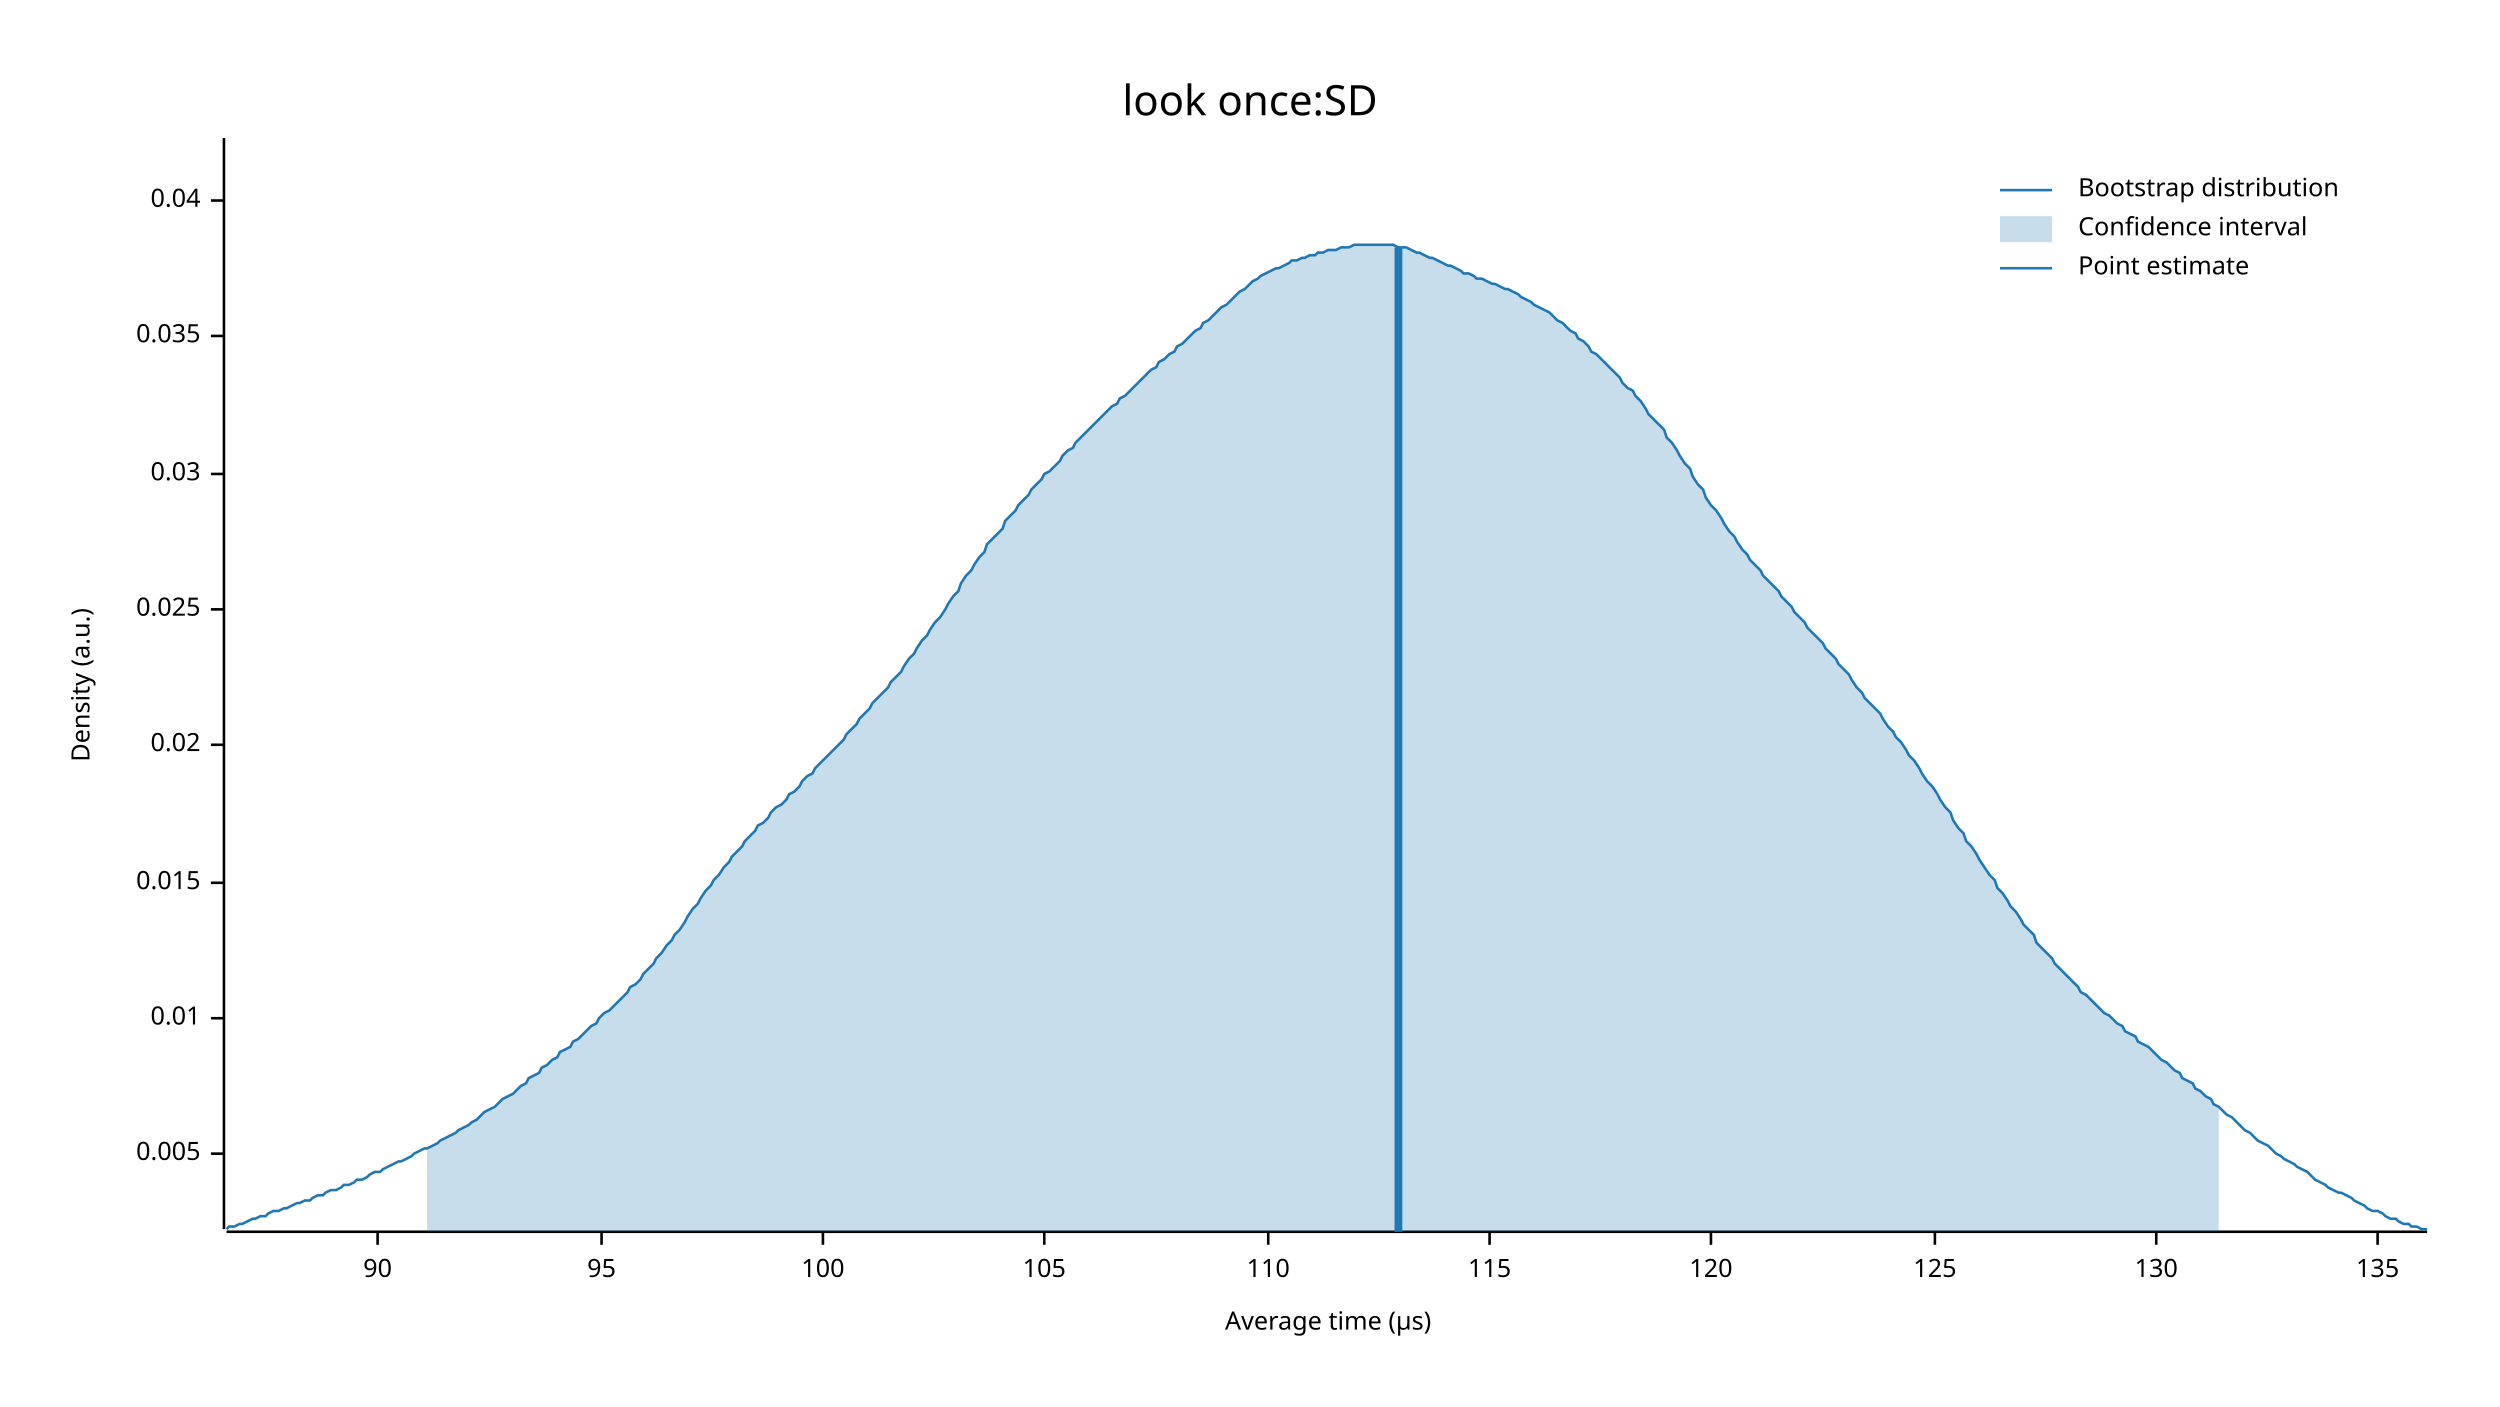
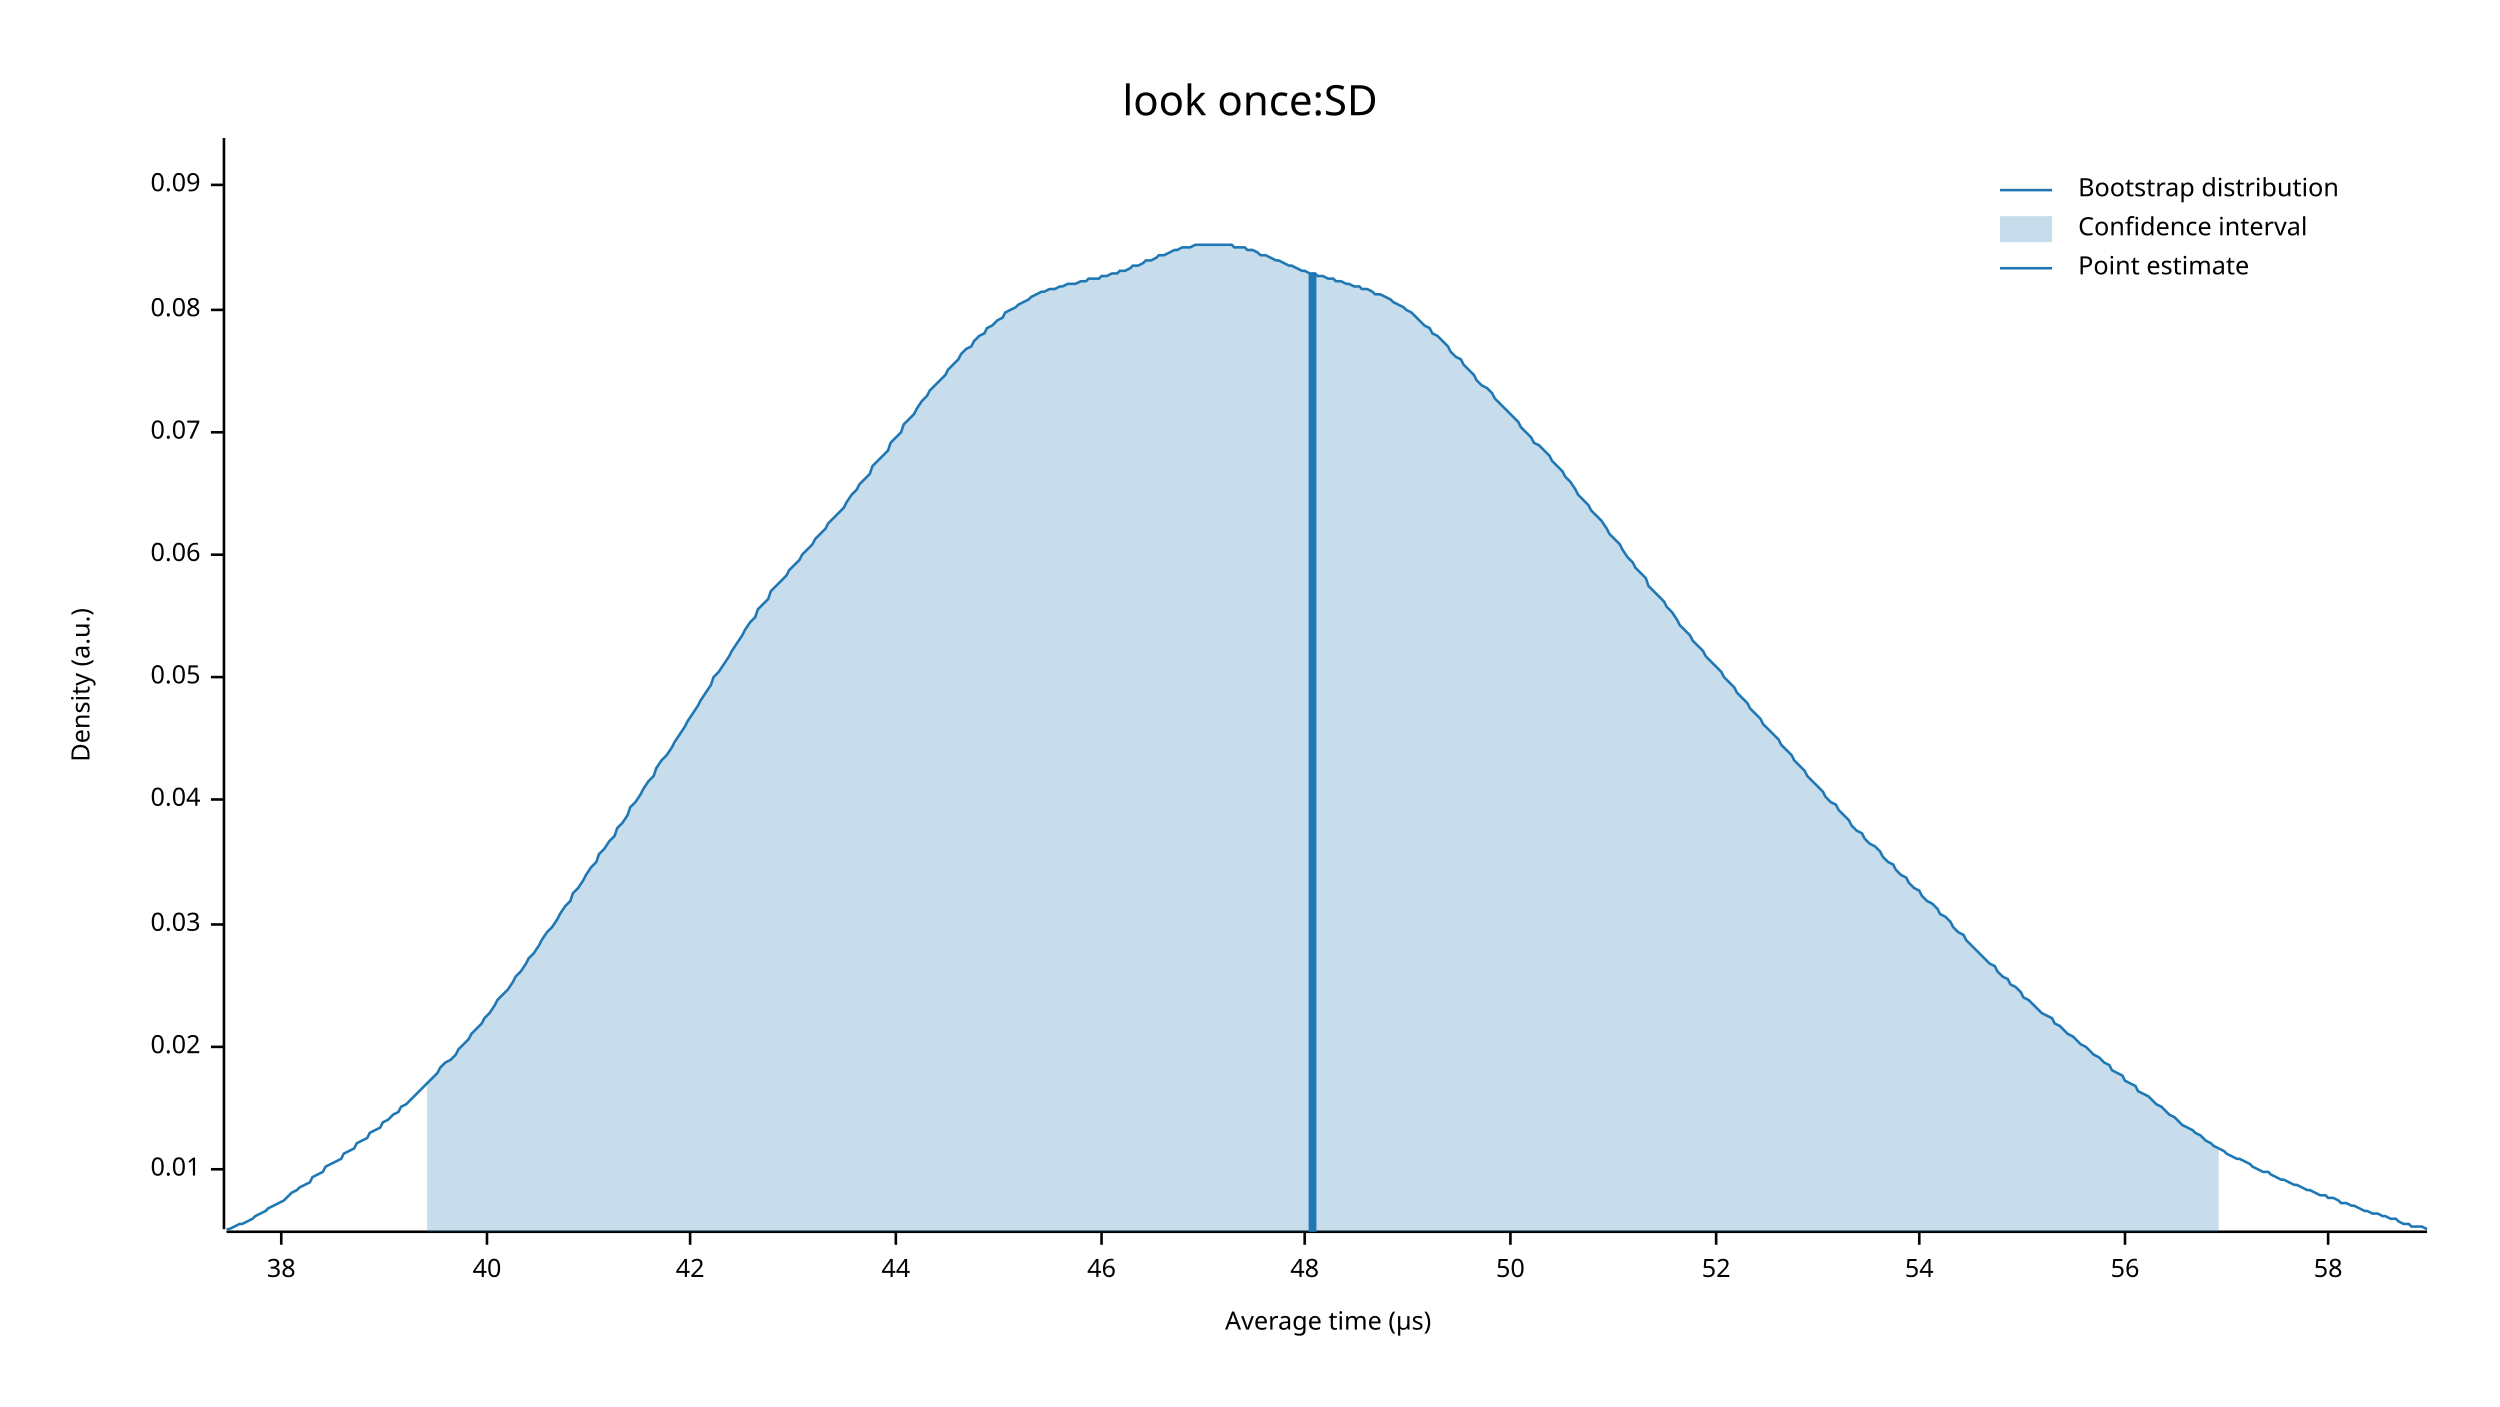
<svg xmlns="http://www.w3.org/2000/svg" width="960" height="540" viewBox="0 0 960 540">
  <text x="480" y="32" dy="0.76em" text-anchor="middle" font-family="sans-serif" font-size="16.129" opacity="1" fill="#000000">
look once:SD
</text>
  <text x="27" y="263" dy="0.76em" text-anchor="middle" font-family="sans-serif" font-size="9.677" opacity="1" fill="#000000" transform="rotate(270, 27, 263)">
Density (a.u.)
</text>
  <text x="510" y="513" dy="-0.5ex" text-anchor="middle" font-family="sans-serif" font-size="9.677" opacity="1" fill="#000000">
Average time (µs)
</text>
  <polyline fill="none" opacity="1" stroke="#000000" stroke-width="1" points="86,53 86,472 " />
-   <text x="77" y="443" dy="0.5ex" text-anchor="end" font-family="sans-serif" font-size="9.677" opacity="1" fill="#000000">
- 0.005
- </text>
-   <polyline fill="none" opacity="1" stroke="#000000" stroke-width="1" points="81,443 86,443 " />
-   <text x="77" y="391" dy="0.5ex" text-anchor="end" font-family="sans-serif" font-size="9.677" opacity="1" fill="#000000">
+   <text x="77" y="449" dy="0.5ex" text-anchor="end" font-family="sans-serif" font-size="9.677" opacity="1" fill="#000000">
0.01
</text>
-   <polyline fill="none" opacity="1" stroke="#000000" stroke-width="1" points="81,391 86,391 " />
-   <text x="77" y="339" dy="0.5ex" text-anchor="end" font-family="sans-serif" font-size="9.677" opacity="1" fill="#000000">
- 0.015
- </text>
-   <polyline fill="none" opacity="1" stroke="#000000" stroke-width="1" points="81,339 86,339 " />
-   <text x="77" y="286" dy="0.5ex" text-anchor="end" font-family="sans-serif" font-size="9.677" opacity="1" fill="#000000">
+   <polyline fill="none" opacity="1" stroke="#000000" stroke-width="1" points="81,449 86,449 " />
+   <text x="77" y="402" dy="0.5ex" text-anchor="end" font-family="sans-serif" font-size="9.677" opacity="1" fill="#000000">
0.02
</text>
-   <polyline fill="none" opacity="1" stroke="#000000" stroke-width="1" points="81,286 86,286 " />
-   <text x="77" y="234" dy="0.5ex" text-anchor="end" font-family="sans-serif" font-size="9.677" opacity="1" fill="#000000">
- 0.025
- </text>
-   <polyline fill="none" opacity="1" stroke="#000000" stroke-width="1" points="81,234 86,234 " />
-   <text x="77" y="182" dy="0.5ex" text-anchor="end" font-family="sans-serif" font-size="9.677" opacity="1" fill="#000000">
+   <polyline fill="none" opacity="1" stroke="#000000" stroke-width="1" points="81,402 86,402 " />
+   <text x="77" y="355" dy="0.5ex" text-anchor="end" font-family="sans-serif" font-size="9.677" opacity="1" fill="#000000">
0.03
</text>
-   <polyline fill="none" opacity="1" stroke="#000000" stroke-width="1" points="81,182 86,182 " />
-   <text x="77" y="129" dy="0.5ex" text-anchor="end" font-family="sans-serif" font-size="9.677" opacity="1" fill="#000000">
- 0.035
- </text>
-   <polyline fill="none" opacity="1" stroke="#000000" stroke-width="1" points="81,129 86,129 " />
-   <text x="77" y="77" dy="0.5ex" text-anchor="end" font-family="sans-serif" font-size="9.677" opacity="1" fill="#000000">
+   <polyline fill="none" opacity="1" stroke="#000000" stroke-width="1" points="81,355 86,355 " />
+   <text x="77" y="307" dy="0.5ex" text-anchor="end" font-family="sans-serif" font-size="9.677" opacity="1" fill="#000000">
0.04
</text>
-   <polyline fill="none" opacity="1" stroke="#000000" stroke-width="1" points="81,77 86,77 " />
+   <polyline fill="none" opacity="1" stroke="#000000" stroke-width="1" points="81,307 86,307 " />
+   <text x="77" y="260" dy="0.5ex" text-anchor="end" font-family="sans-serif" font-size="9.677" opacity="1" fill="#000000">
+ 0.05
+ </text>
+   <polyline fill="none" opacity="1" stroke="#000000" stroke-width="1" points="81,260 86,260 " />
+   <text x="77" y="213" dy="0.5ex" text-anchor="end" font-family="sans-serif" font-size="9.677" opacity="1" fill="#000000">
+ 0.06
+ </text>
+   <polyline fill="none" opacity="1" stroke="#000000" stroke-width="1" points="81,213 86,213 " />
+   <text x="77" y="166" dy="0.5ex" text-anchor="end" font-family="sans-serif" font-size="9.677" opacity="1" fill="#000000">
+ 0.07
+ </text>
+   <polyline fill="none" opacity="1" stroke="#000000" stroke-width="1" points="81,166 86,166 " />
+   <text x="77" y="119" dy="0.5ex" text-anchor="end" font-family="sans-serif" font-size="9.677" opacity="1" fill="#000000">
+ 0.08
+ </text>
+   <polyline fill="none" opacity="1" stroke="#000000" stroke-width="1" points="81,119 86,119 " />
+   <text x="77" y="71" dy="0.5ex" text-anchor="end" font-family="sans-serif" font-size="9.677" opacity="1" fill="#000000">
+ 0.09
+ </text>
+   <polyline fill="none" opacity="1" stroke="#000000" stroke-width="1" points="81,71 86,71 " />
  <polyline fill="none" opacity="1" stroke="#000000" stroke-width="1" points="87,473 932,473 " />
-   <text x="145" y="483" dy="0.76em" text-anchor="middle" font-family="sans-serif" font-size="9.677" opacity="1" fill="#000000">
- 90
+   <text x="108" y="483" dy="0.76em" text-anchor="middle" font-family="sans-serif" font-size="9.677" opacity="1" fill="#000000">
+ 38
</text>
-   <polyline fill="none" opacity="1" stroke="#000000" stroke-width="1" points="145,473 145,478 " />
-   <text x="231" y="483" dy="0.76em" text-anchor="middle" font-family="sans-serif" font-size="9.677" opacity="1" fill="#000000">
- 95
+   <polyline fill="none" opacity="1" stroke="#000000" stroke-width="1" points="108,473 108,478 " />
+   <text x="187" y="483" dy="0.76em" text-anchor="middle" font-family="sans-serif" font-size="9.677" opacity="1" fill="#000000">
+ 40
</text>
-   <polyline fill="none" opacity="1" stroke="#000000" stroke-width="1" points="231,473 231,478 " />
-   <text x="316" y="483" dy="0.76em" text-anchor="middle" font-family="sans-serif" font-size="9.677" opacity="1" fill="#000000">
- 100
+   <polyline fill="none" opacity="1" stroke="#000000" stroke-width="1" points="187,473 187,478 " />
+   <text x="265" y="483" dy="0.76em" text-anchor="middle" font-family="sans-serif" font-size="9.677" opacity="1" fill="#000000">
+ 42
</text>
-   <polyline fill="none" opacity="1" stroke="#000000" stroke-width="1" points="316,473 316,478 " />
-   <text x="401" y="483" dy="0.76em" text-anchor="middle" font-family="sans-serif" font-size="9.677" opacity="1" fill="#000000">
- 105
+   <polyline fill="none" opacity="1" stroke="#000000" stroke-width="1" points="265,473 265,478 " />
+   <text x="344" y="483" dy="0.76em" text-anchor="middle" font-family="sans-serif" font-size="9.677" opacity="1" fill="#000000">
+ 44
</text>
-   <polyline fill="none" opacity="1" stroke="#000000" stroke-width="1" points="401,473 401,478 " />
-   <text x="487" y="483" dy="0.76em" text-anchor="middle" font-family="sans-serif" font-size="9.677" opacity="1" fill="#000000">
- 110
+   <polyline fill="none" opacity="1" stroke="#000000" stroke-width="1" points="344,473 344,478 " />
+   <text x="423" y="483" dy="0.76em" text-anchor="middle" font-family="sans-serif" font-size="9.677" opacity="1" fill="#000000">
+ 46
</text>
-   <polyline fill="none" opacity="1" stroke="#000000" stroke-width="1" points="487,473 487,478 " />
-   <text x="572" y="483" dy="0.76em" text-anchor="middle" font-family="sans-serif" font-size="9.677" opacity="1" fill="#000000">
- 115
+   <polyline fill="none" opacity="1" stroke="#000000" stroke-width="1" points="423,473 423,478 " />
+   <text x="501" y="483" dy="0.76em" text-anchor="middle" font-family="sans-serif" font-size="9.677" opacity="1" fill="#000000">
+ 48
</text>
-   <polyline fill="none" opacity="1" stroke="#000000" stroke-width="1" points="572,473 572,478 " />
-   <text x="657" y="483" dy="0.76em" text-anchor="middle" font-family="sans-serif" font-size="9.677" opacity="1" fill="#000000">
- 120
+   <polyline fill="none" opacity="1" stroke="#000000" stroke-width="1" points="501,473 501,478 " />
+   <text x="580" y="483" dy="0.76em" text-anchor="middle" font-family="sans-serif" font-size="9.677" opacity="1" fill="#000000">
+ 50
</text>
-   <polyline fill="none" opacity="1" stroke="#000000" stroke-width="1" points="657,473 657,478 " />
-   <text x="743" y="483" dy="0.76em" text-anchor="middle" font-family="sans-serif" font-size="9.677" opacity="1" fill="#000000">
- 125
+   <polyline fill="none" opacity="1" stroke="#000000" stroke-width="1" points="580,473 580,478 " />
+   <text x="659" y="483" dy="0.76em" text-anchor="middle" font-family="sans-serif" font-size="9.677" opacity="1" fill="#000000">
+ 52
</text>
-   <polyline fill="none" opacity="1" stroke="#000000" stroke-width="1" points="743,473 743,478 " />
-   <text x="828" y="483" dy="0.76em" text-anchor="middle" font-family="sans-serif" font-size="9.677" opacity="1" fill="#000000">
- 130
+   <polyline fill="none" opacity="1" stroke="#000000" stroke-width="1" points="659,473 659,478 " />
+   <text x="737" y="483" dy="0.76em" text-anchor="middle" font-family="sans-serif" font-size="9.677" opacity="1" fill="#000000">
+ 54
</text>
-   <polyline fill="none" opacity="1" stroke="#000000" stroke-width="1" points="828,473 828,478 " />
-   <text x="913" y="483" dy="0.76em" text-anchor="middle" font-family="sans-serif" font-size="9.677" opacity="1" fill="#000000">
- 135
+   <polyline fill="none" opacity="1" stroke="#000000" stroke-width="1" points="737,473 737,478 " />
+   <text x="816" y="483" dy="0.76em" text-anchor="middle" font-family="sans-serif" font-size="9.677" opacity="1" fill="#000000">
+ 56
</text>
-   <polyline fill="none" opacity="1" stroke="#000000" stroke-width="1" points="913,473 913,478 " />
-   <polyline fill="none" opacity="1" stroke="#1F78B4" stroke-width="1" points="87,472 88,471 90,471 92,470 93,470 95,469 97,468 98,468 100,467 102,467 103,466 105,465 107,465 109,464 110,464 112,463 114,462 115,462 117,461 119,461 120,460 122,459 124,459 125,458 127,457 129,457 131,456 132,455 134,455 136,454 137,453 139,453 141,452 142,451 144,450 146,450 147,449 149,448 151,447 153,446 154,446 156,445 158,444 159,443 161,442 163,441 164,441 166,440 168,439 169,438 171,437 173,436 175,435 176,434 178,433 180,432 181,431 183,430 185,428 186,427 188,426 190,425 191,424 193,422 195,421 197,420 198,419 200,417 202,416 203,414 205,413 207,412 208,410 210,409 212,407 214,406 215,404 217,403 219,402 220,400 222,399 224,397 225,396 227,394 229,393 230,391 232,389 234,388 236,386 237,385 239,383 241,381 242,379 244,378 246,376 247,374 249,372 251,370 252,368 254,366 256,363 258,361 259,359 261,357 263,354 264,352 266,349 268,347 269,345 271,342 273,340 274,338 276,336 278,333 280,331 281,329 283,327 285,325 286,323 288,321 290,319 291,317 293,316 295,314 296,312 298,310 300,309 302,307 303,305 305,304 307,302 308,300 310,298 312,297 313,295 315,293 317,291 318,290 320,288 322,286 324,284 325,282 327,280 329,278 330,276 332,274 334,272 335,270 337,268 339,266 341,264 342,262 344,260 346,258 347,256 349,253 351,251 352,249 354,246 356,244 357,242 359,239 361,237 363,234 364,232 366,229 368,227 369,224 371,221 373,219 374,217 376,214 378,212 379,209 381,207 383,205 385,203 386,200 388,198 390,196 391,194 393,192 395,190 396,188 398,186 400,184 401,182 403,181 405,179 407,177 408,175 410,173 412,172 413,170 415,168 417,166 418,165 420,163 422,161 423,160 425,158 427,156 429,155 430,153 432,152 434,150 435,149 437,147 439,145 440,144 442,142 444,141 445,139 447,138 449,136 451,135 452,133 454,132 456,130 457,129 459,127 461,126 462,124 464,123 466,121 468,119 469,118 471,117 473,115 474,114 476,112 478,111 479,110 481,108 483,107 484,106 486,105 488,104 490,103 491,103 493,102 495,101 496,100 498,100 500,99 501,99 503,98 505,98 506,97 508,97 510,96 512,96 513,96 515,95 517,95 518,95 520,94 522,94 523,94 525,94 527,94 528,94 530,94 532,94 534,94 535,94 537,95 539,95 540,95 542,96 544,97 545,97 547,98 549,99 550,99 552,100 554,101 556,102 557,102 559,103 561,104 562,105 564,105 566,106 567,107 569,107 571,108 573,109 574,109 576,110 578,111 579,111 581,112 583,113 584,114 586,115 588,116 589,117 591,118 593,119 595,120 596,121 598,123 600,124 601,125 603,127 605,128 606,130 608,131 610,133 611,135 613,136 615,138 617,140 618,141 620,143 622,145 623,147 625,149 627,150 628,152 630,154 632,157 633,159 635,161 637,163 639,165 640,168 642,170 644,173 645,175 647,178 649,180 650,183 652,186 654,188 655,191 657,194 659,196 661,199 662,201 664,204 666,206 667,208 669,211 671,213 672,215 674,217 676,219 677,221 679,223 681,225 683,227 684,229 686,231 688,233 689,235 691,237 693,239 694,241 696,243 698,245 700,247 701,249 703,251 705,253 706,255 708,257 710,259 711,261 713,264 715,266 716,268 718,270 720,272 722,274 723,276 725,279 727,281 728,283 730,285 732,288 733,290 735,292 737,295 738,297 740,300 742,302 744,305 745,307 747,310 749,312 750,315 752,318 754,320 755,323 757,325 759,328 760,330 762,333 764,336 766,338 767,341 769,343 771,346 772,348 774,350 776,353 777,355 779,357 781,359 782,362 784,364 786,366 788,368 789,370 791,372 793,374 794,375 796,377 798,379 799,381 801,382 803,384 804,385 806,387 808,389 810,390 811,391 813,393 815,394 816,396 818,397 820,398 821,400 823,401 825,402 827,404 828,405 830,407 832,408 833,409 835,411 837,412 838,414 840,415 842,416 843,418 845,419 847,421 849,422 850,424 852,425 854,427 855,428 857,429 859,431 860,432 862,434 864,435 865,436 867,438 869,439 871,440 872,441 874,443 876,444 877,445 879,446 881,447 882,448 884,449 886,450 887,451 889,453 891,454 893,455 894,456 896,457 898,458 899,458 901,459 903,460 904,461 906,462 908,463 909,464 911,465 913,465 915,466 916,467 918,468 920,468 921,469 923,470 925,470 926,471 928,471 930,472 932,472 " />
-   <polygon opacity="0.25" fill="#1F78B4" points="164,441 166,440 168,439 169,438 171,437 173,436 175,435 176,434 178,433 180,432 181,431 183,430 185,428 186,427 188,426 190,425 191,424 193,422 195,421 197,420 198,419 200,417 202,416 203,414 205,413 207,412 208,410 210,409 212,407 214,406 215,404 217,403 219,402 220,400 222,399 224,397 225,396 227,394 229,393 230,391 232,389 234,388 236,386 237,385 239,383 241,381 242,379 244,378 246,376 247,374 249,372 251,370 252,368 254,366 256,363 258,361 259,359 261,357 263,354 264,352 266,349 268,347 269,345 271,342 273,340 274,338 276,336 278,333 280,331 281,329 283,327 285,325 286,323 288,321 290,319 291,317 293,316 295,314 296,312 298,310 300,309 302,307 303,305 305,304 307,302 308,300 310,298 312,297 313,295 315,293 317,291 318,290 320,288 322,286 324,284 325,282 327,280 329,278 330,276 332,274 334,272 335,270 337,268 339,266 341,264 342,262 344,260 346,258 347,256 349,253 351,251 352,249 354,246 356,244 357,242 359,239 361,237 363,234 364,232 366,229 368,227 369,224 371,221 373,219 374,217 376,214 378,212 379,209 381,207 383,205 385,203 386,200 388,198 390,196 391,194 393,192 395,190 396,188 398,186 400,184 401,182 403,181 405,179 407,177 408,175 410,173 412,172 413,170 415,168 417,166 418,165 420,163 422,161 423,160 425,158 427,156 429,155 430,153 432,152 434,150 435,149 437,147 439,145 440,144 442,142 444,141 445,139 447,138 449,136 451,135 452,133 454,132 456,130 457,129 459,127 461,126 462,124 464,123 466,121 468,119 469,118 471,117 473,115 474,114 476,112 478,111 479,110 481,108 483,107 484,106 486,105 488,104 490,103 491,103 493,102 495,101 496,100 498,100 500,99 501,99 503,98 505,98 506,97 508,97 510,96 512,96 513,96 515,95 517,95 518,95 520,94 522,94 523,94 525,94 527,94 528,94 530,94 532,94 534,94 535,94 537,95 539,95 540,95 542,96 544,97 545,97 547,98 549,99 550,99 552,100 554,101 556,102 557,102 559,103 561,104 562,105 564,105 566,106 567,107 569,107 571,108 573,109 574,109 576,110 578,111 579,111 581,112 583,113 584,114 586,115 588,116 589,117 591,118 593,119 595,120 596,121 598,123 600,124 601,125 603,127 605,128 606,130 608,131 610,133 611,135 613,136 615,138 617,140 618,141 620,143 622,145 623,147 625,149 627,150 628,152 630,154 632,157 633,159 635,161 637,163 639,165 640,168 642,170 644,173 645,175 647,178 649,180 650,183 652,186 654,188 655,191 657,194 659,196 661,199 662,201 664,204 666,206 667,208 669,211 671,213 672,215 674,217 676,219 677,221 679,223 681,225 683,227 684,229 686,231 688,233 689,235 691,237 693,239 694,241 696,243 698,245 700,247 701,249 703,251 705,253 706,255 708,257 710,259 711,261 713,264 715,266 716,268 718,270 720,272 722,274 723,276 725,279 727,281 728,283 730,285 732,288 733,290 735,292 737,295 738,297 740,300 742,302 744,305 745,307 747,310 749,312 750,315 752,318 754,320 755,323 757,325 759,328 760,330 762,333 764,336 766,338 767,341 769,343 771,346 772,348 774,350 776,353 777,355 779,357 781,359 782,362 784,364 786,366 788,368 789,370 791,372 793,374 794,375 796,377 798,379 799,381 801,382 803,384 804,385 806,387 808,389 810,390 811,391 813,393 815,394 816,396 818,397 820,398 821,400 823,401 825,402 827,404 828,405 830,407 832,408 833,409 835,411 837,412 838,414 840,415 842,416 843,418 845,419 847,421 849,422 850,424 852,425 852,473 164,473 " />
-   <polyline fill="none" opacity="1" stroke="#1F78B4" stroke-width="3" points="537,473 537,95 " />
+   <polyline fill="none" opacity="1" stroke="#000000" stroke-width="1" points="816,473 816,478 " />
+   <text x="894" y="483" dy="0.76em" text-anchor="middle" font-family="sans-serif" font-size="9.677" opacity="1" fill="#000000">
+ 58
+ </text>
+   <polyline fill="none" opacity="1" stroke="#000000" stroke-width="1" points="894,473 894,478 " />
+   <polyline fill="none" opacity="1" stroke="#1F78B4" stroke-width="1" points="87,472 88,472 90,471 92,470 93,470 95,469 97,468 98,467 100,466 102,465 103,464 105,463 107,462 109,461 110,460 112,458 114,457 115,456 117,455 119,454 120,452 122,451 124,450 125,448 127,447 129,446 131,445 132,443 134,442 136,441 137,439 139,438 141,437 142,435 144,434 146,433 147,431 149,430 151,428 153,427 154,425 156,424 158,422 159,421 161,419 163,417 164,416 166,414 168,412 169,410 171,408 173,407 175,405 176,403 178,401 180,399 181,397 183,395 185,393 186,391 188,389 190,386 191,384 193,382 195,380 197,377 198,375 200,373 202,370 203,368 205,366 207,363 208,361 210,358 212,356 214,353 215,351 217,348 219,346 220,343 222,341 224,338 225,336 227,333 229,331 230,328 232,326 234,323 236,321 237,318 239,316 241,313 242,310 244,308 246,305 247,303 249,300 251,298 252,295 254,292 256,290 258,287 259,285 261,282 263,279 264,277 266,274 268,271 269,269 271,266 273,263 274,260 276,258 278,255 280,252 281,250 283,247 285,244 286,242 288,239 290,237 291,234 293,232 295,230 296,227 298,225 300,223 302,221 303,219 305,217 307,215 308,213 310,211 312,209 313,207 315,205 317,203 318,201 320,199 322,197 324,195 325,193 327,190 329,188 330,186 332,184 334,182 335,179 337,177 339,175 341,173 342,170 344,168 346,166 347,163 349,161 351,159 352,157 354,154 356,152 357,150 359,148 361,146 363,144 364,142 366,140 368,138 369,136 371,134 373,133 374,131 376,129 378,128 379,126 381,125 383,123 385,122 386,120 388,119 390,118 391,117 393,116 395,115 396,114 398,113 400,112 401,112 403,111 405,111 407,110 408,110 410,109 412,109 413,109 415,108 417,108 418,107 420,107 422,107 423,106 425,106 427,105 429,105 430,104 432,104 434,103 435,102 437,102 439,101 440,100 442,100 444,99 445,98 447,98 449,97 451,96 452,96 454,95 456,95 457,95 459,94 461,94 462,94 464,94 466,94 468,94 469,94 471,94 473,94 474,95 476,95 478,95 479,96 481,96 483,97 484,98 486,98 488,99 490,100 491,100 493,101 495,102 496,102 498,103 500,104 501,104 503,105 505,105 506,106 508,106 510,107 512,107 513,108 515,108 517,109 518,109 520,110 522,110 523,111 525,111 527,112 528,113 530,113 532,114 534,115 535,116 537,117 539,118 540,119 542,120 544,122 545,123 547,125 549,126 550,128 552,129 554,131 556,133 557,135 559,137 561,138 562,140 564,142 566,144 567,146 569,148 571,149 573,151 574,153 576,155 578,157 579,158 581,160 583,162 584,164 586,166 588,168 589,170 591,171 593,173 595,175 596,177 598,179 600,181 601,183 603,185 605,188 606,190 608,192 610,194 611,196 613,198 615,200 617,203 618,205 620,207 622,209 623,211 625,214 627,216 628,218 630,220 632,222 633,225 635,227 637,229 639,231 640,233 642,235 644,238 645,240 647,242 649,244 650,246 652,248 654,250 655,252 657,254 659,256 661,258 662,260 664,262 666,264 667,266 669,268 671,270 672,272 674,274 676,276 677,278 679,280 681,282 683,284 684,286 686,288 688,290 689,292 691,294 693,296 694,298 696,300 698,302 700,304 701,306 703,308 705,309 706,311 708,313 710,315 711,317 713,319 715,320 716,322 718,324 720,325 722,327 723,329 725,331 727,332 728,334 730,336 732,337 733,339 735,341 737,342 738,344 740,346 742,347 744,349 745,351 747,352 749,354 750,356 752,358 754,359 755,361 757,363 759,365 760,366 762,368 764,370 766,371 767,373 769,375 771,376 772,378 774,379 776,381 777,383 779,384 781,386 782,387 784,389 786,390 788,391 789,393 791,394 793,396 794,397 796,398 798,400 799,401 801,402 803,404 804,405 806,406 808,408 810,409 811,411 813,412 815,413 816,415 818,416 820,417 821,419 823,420 825,421 827,423 828,424 830,425 832,427 833,428 835,429 837,431 838,432 840,433 842,434 843,435 845,436 847,438 849,439 850,440 852,441 854,442 855,443 857,444 859,445 860,445 862,446 864,447 865,448 867,449 869,450 871,450 872,451 874,452 876,453 877,453 879,454 881,455 882,455 884,456 886,457 887,457 889,458 891,459 893,459 894,460 896,460 898,461 899,462 901,462 903,463 904,463 906,464 908,465 909,465 911,466 913,466 915,467 916,467 918,468 920,468 921,469 923,470 925,470 926,471 928,471 930,471 932,472 " />
+   <polygon opacity="0.25" fill="#1F78B4" points="164,416 166,414 168,412 169,410 171,408 173,407 175,405 176,403 178,401 180,399 181,397 183,395 185,393 186,391 188,389 190,386 191,384 193,382 195,380 197,377 198,375 200,373 202,370 203,368 205,366 207,363 208,361 210,358 212,356 214,353 215,351 217,348 219,346 220,343 222,341 224,338 225,336 227,333 229,331 230,328 232,326 234,323 236,321 237,318 239,316 241,313 242,310 244,308 246,305 247,303 249,300 251,298 252,295 254,292 256,290 258,287 259,285 261,282 263,279 264,277 266,274 268,271 269,269 271,266 273,263 274,260 276,258 278,255 280,252 281,250 283,247 285,244 286,242 288,239 290,237 291,234 293,232 295,230 296,227 298,225 300,223 302,221 303,219 305,217 307,215 308,213 310,211 312,209 313,207 315,205 317,203 318,201 320,199 322,197 324,195 325,193 327,190 329,188 330,186 332,184 334,182 335,179 337,177 339,175 341,173 342,170 344,168 346,166 347,163 349,161 351,159 352,157 354,154 356,152 357,150 359,148 361,146 363,144 364,142 366,140 368,138 369,136 371,134 373,133 374,131 376,129 378,128 379,126 381,125 383,123 385,122 386,120 388,119 390,118 391,117 393,116 395,115 396,114 398,113 400,112 401,112 403,111 405,111 407,110 408,110 410,109 412,109 413,109 415,108 417,108 418,107 420,107 422,107 423,106 425,106 427,105 429,105 430,104 432,104 434,103 435,102 437,102 439,101 440,100 442,100 444,99 445,98 447,98 449,97 451,96 452,96 454,95 456,95 457,95 459,94 461,94 462,94 464,94 466,94 468,94 469,94 471,94 473,94 474,95 476,95 478,95 479,96 481,96 483,97 484,98 486,98 488,99 490,100 491,100 493,101 495,102 496,102 498,103 500,104 501,104 503,105 505,105 506,106 508,106 510,107 512,107 513,108 515,108 517,109 518,109 520,110 522,110 523,111 525,111 527,112 528,113 530,113 532,114 534,115 535,116 537,117 539,118 540,119 542,120 544,122 545,123 547,125 549,126 550,128 552,129 554,131 556,133 557,135 559,137 561,138 562,140 564,142 566,144 567,146 569,148 571,149 573,151 574,153 576,155 578,157 579,158 581,160 583,162 584,164 586,166 588,168 589,170 591,171 593,173 595,175 596,177 598,179 600,181 601,183 603,185 605,188 606,190 608,192 610,194 611,196 613,198 615,200 617,203 618,205 620,207 622,209 623,211 625,214 627,216 628,218 630,220 632,222 633,225 635,227 637,229 639,231 640,233 642,235 644,238 645,240 647,242 649,244 650,246 652,248 654,250 655,252 657,254 659,256 661,258 662,260 664,262 666,264 667,266 669,268 671,270 672,272 674,274 676,276 677,278 679,280 681,282 683,284 684,286 686,288 688,290 689,292 691,294 693,296 694,298 696,300 698,302 700,304 701,306 703,308 705,309 706,311 708,313 710,315 711,317 713,319 715,320 716,322 718,324 720,325 722,327 723,329 725,331 727,332 728,334 730,336 732,337 733,339 735,341 737,342 738,344 740,346 742,347 744,349 745,351 747,352 749,354 750,356 752,358 754,359 755,361 757,363 759,365 760,366 762,368 764,370 766,371 767,373 769,375 771,376 772,378 774,379 776,381 777,383 779,384 781,386 782,387 784,389 786,390 788,391 789,393 791,394 793,396 794,397 796,398 798,400 799,401 801,402 803,404 804,405 806,406 808,408 810,409 811,411 813,412 815,413 816,415 818,416 820,417 821,419 823,420 825,421 827,423 828,424 830,425 832,427 833,428 835,429 837,431 838,432 840,433 842,434 843,435 845,436 847,438 849,439 850,440 852,441 852,473 164,473 " />
+   <polyline fill="none" opacity="1" stroke="#1F78B4" stroke-width="3" points="504,473 504,105 " />
  <text x="798" y="68" dy="0.76em" text-anchor="start" font-family="sans-serif" font-size="9.677" opacity="1" fill="#000000">
Bootstrap distribution
</text>
  <text x="798" y="83" dy="0.76em" text-anchor="start" font-family="sans-serif" font-size="9.677" opacity="1" fill="#000000">
Confidence interval
</text>
  <text x="798" y="98" dy="0.76em" text-anchor="start" font-family="sans-serif" font-size="9.677" opacity="1" fill="#000000">
Point estimate
</text>
  <polyline fill="none" opacity="1" stroke="#1F78B4" stroke-width="1" points="768,73 788,73 " />
  <rect x="768" y="83" width="20" height="10" opacity="0.25" fill="#1F78B4" stroke="none" />
  <polyline fill="none" opacity="1" stroke="#1F78B4" stroke-width="1" points="768,103 788,103 " />
</svg>
